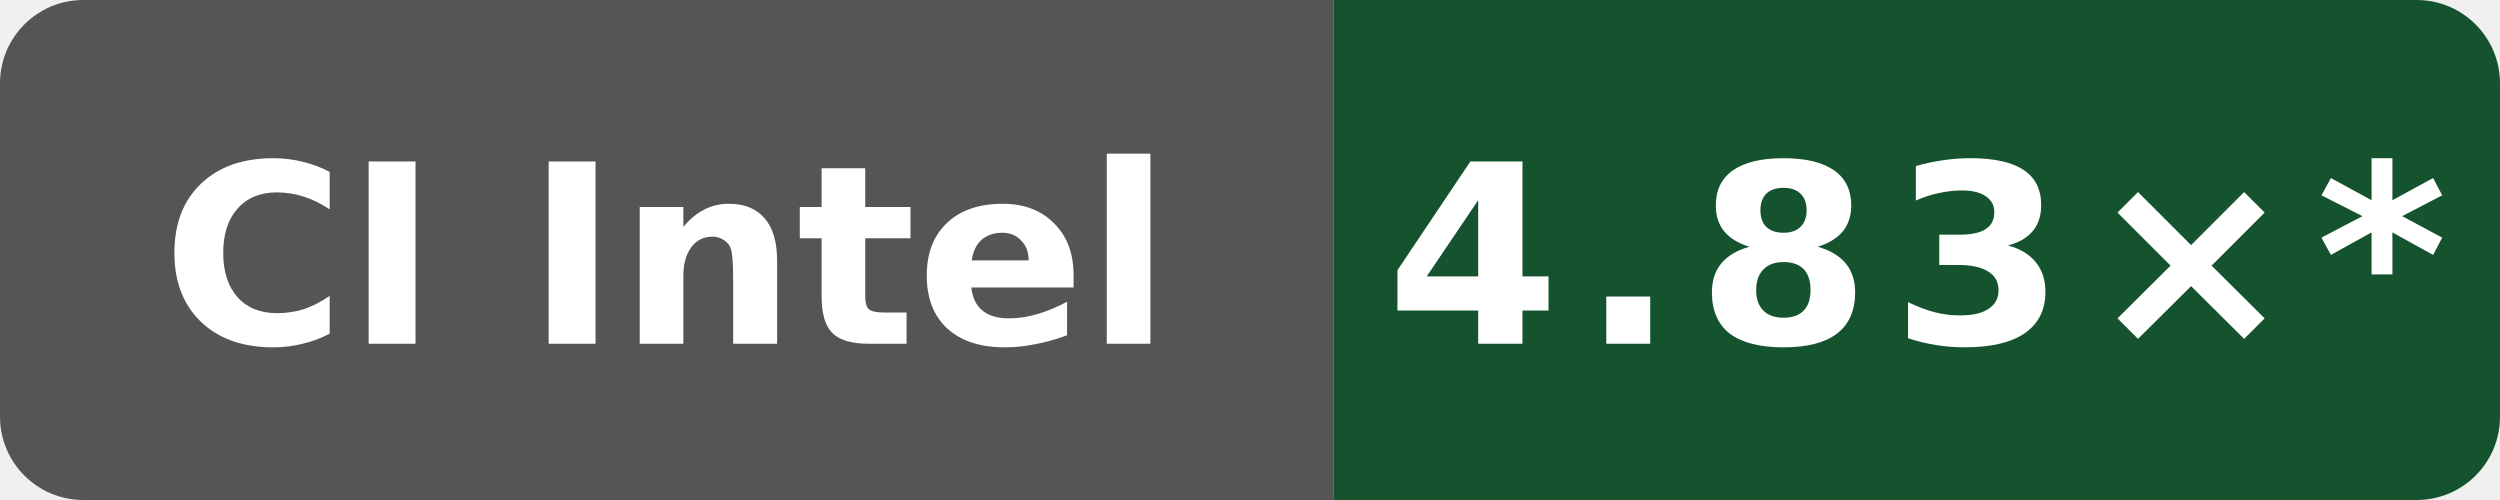
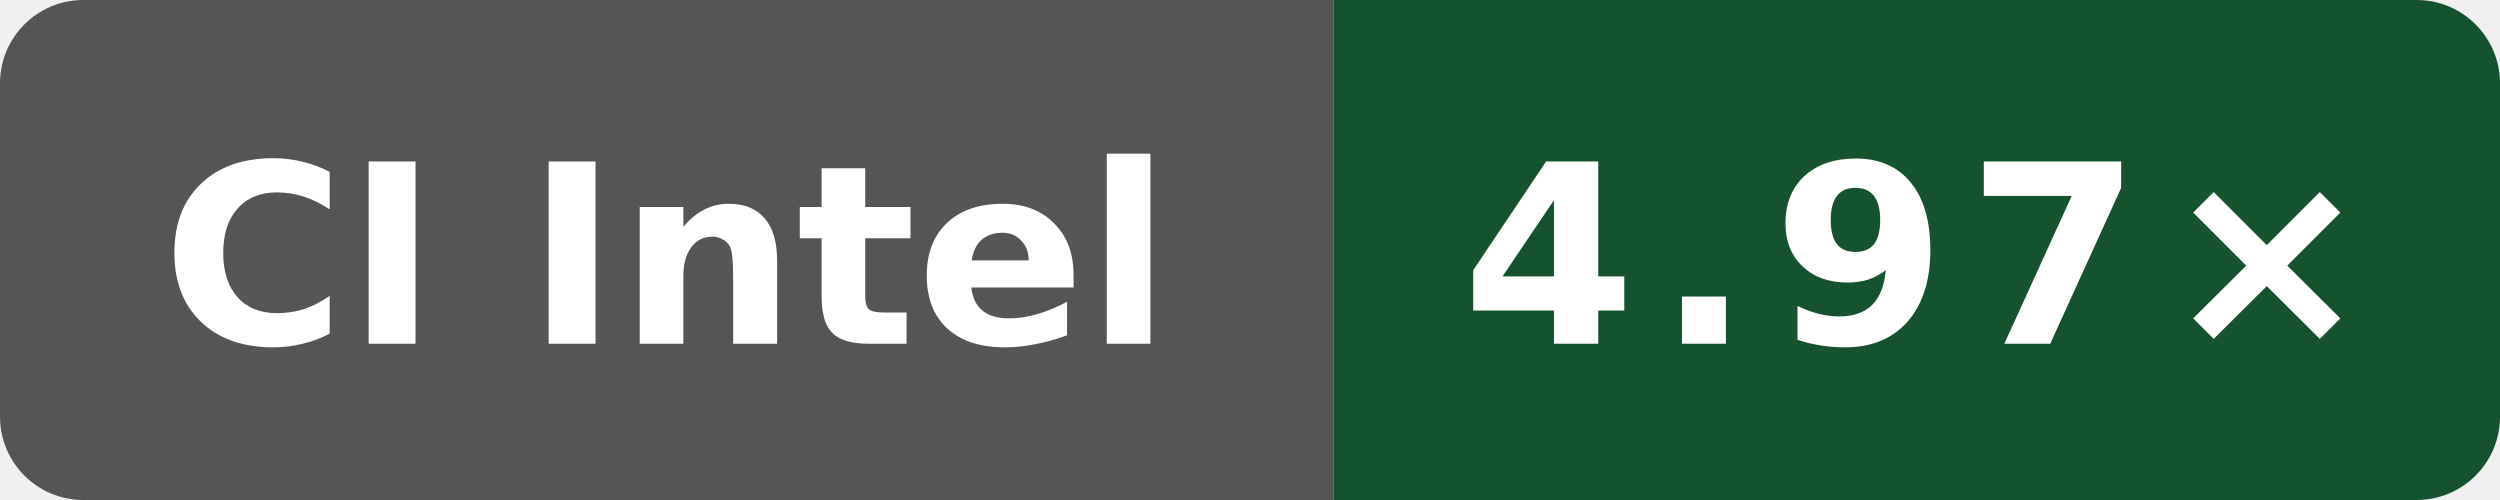
- <svg xmlns="http://www.w3.org/2000/svg" data-original-label="Boost compile CPU vs gcc" data-original-message="4.83×" width="120" height="24" viewBox="0 0 120 24" role="img" aria-label="Boost compile CPU vs gcc; Intel(R) Xeon(R) 6975P-C; measured 4b05c87802afb837551466590e3eb75c8099ec82; 14 commits behind main: 4.83×*">
+ <svg xmlns="http://www.w3.org/2000/svg" data-original-label="Boost compile CPU vs gcc" data-original-message="4.97×" width="120" height="24" viewBox="0 0 120 24" role="img" aria-label="Boost compile CPU vs gcc; Intel(R) Xeon(R) 6975P-C; measured 0785eb82196d630572f71a1967b3aa589dce33d3; 0 commits behind main: 4.97×">
  <defs>
    <clipPath id="badge">
      <rect width="120" height="24" rx="4" />
    </clipPath>
  </defs>
  <g clip-path="url(#badge)">
    <rect width="64" height="24" fill="#555" />
    <rect x="64" width="56" height="24" fill="#14532d" />
  </g>
  <text x="32" y="16.5" fill="#fff" text-anchor="middle" font-family="Verdana,Geneva,DejaVu Sans,sans-serif" font-size="12" font-weight="700" textLength="52" lengthAdjust="spacingAndGlyphs">CI Intel</text>
-   <text x="92" y="16.5" fill="#fff" text-anchor="middle" font-family="Verdana,Geneva,DejaVu Sans,sans-serif" font-size="12" font-weight="700" letter-spacing="1" textLength="44" lengthAdjust="spacingAndGlyphs">4.83×*</text>
+   <text x="92" y="16.5" fill="#fff" text-anchor="middle" font-family="Verdana,Geneva,DejaVu Sans,sans-serif" font-size="12" font-weight="700" letter-spacing="1" textLength="39" lengthAdjust="spacingAndGlyphs">4.97×</text>
</svg>
